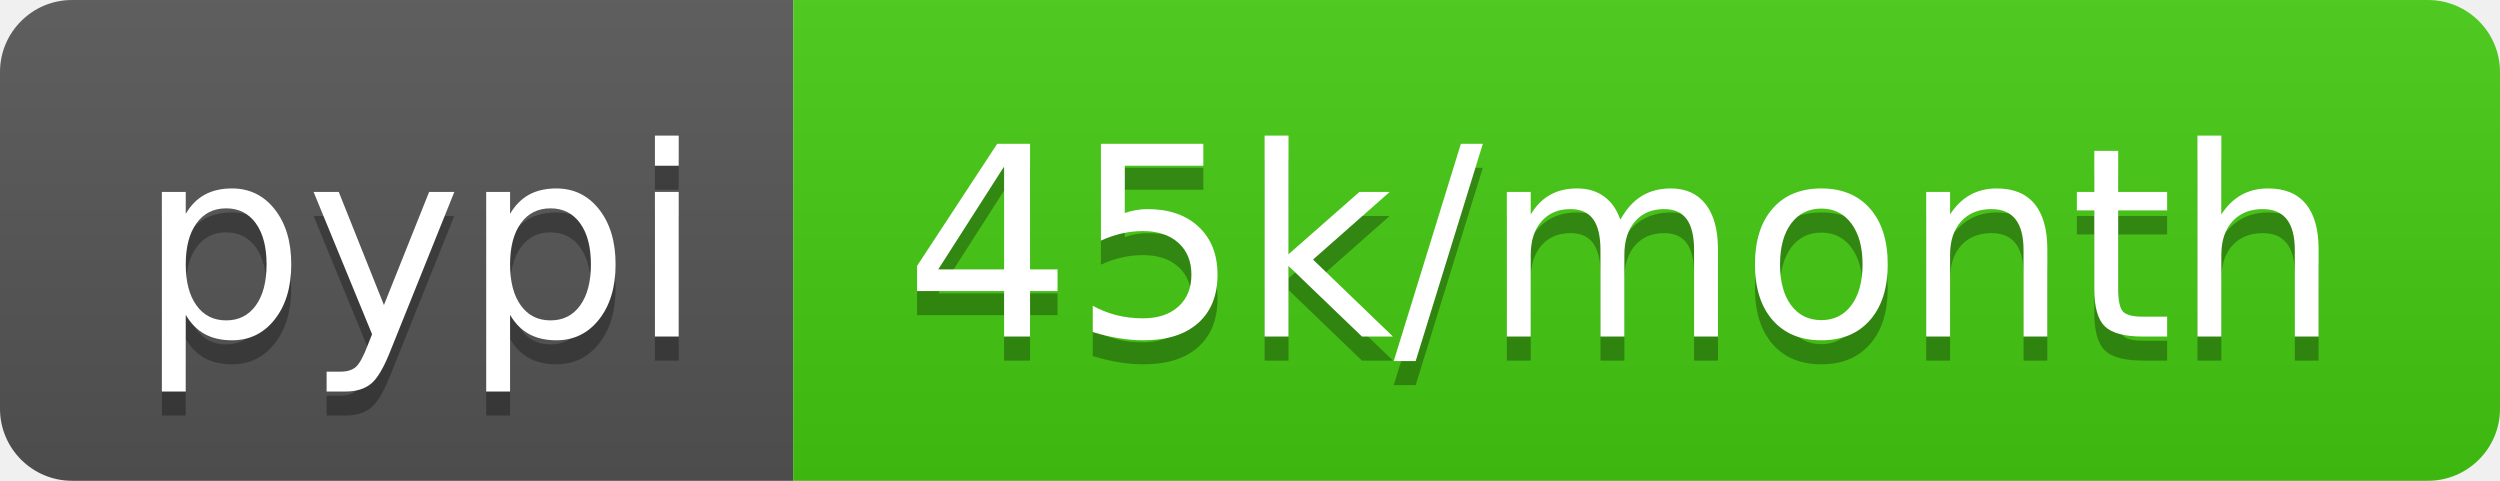
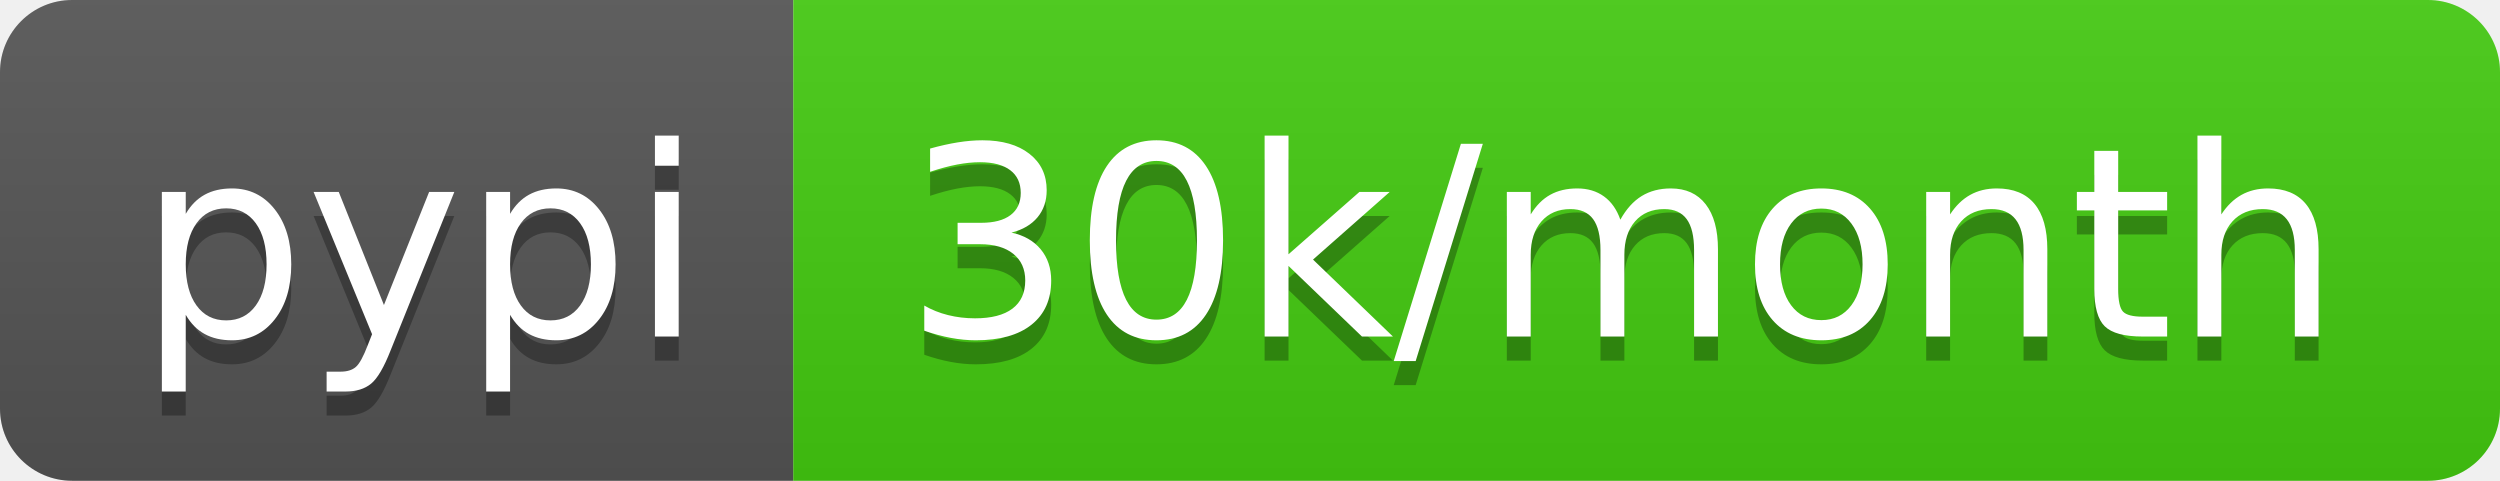
- <svg xmlns="http://www.w3.org/2000/svg" width="104" height="20" role="img" aria-label="pypi: 45k/month">
+ <svg xmlns="http://www.w3.org/2000/svg" width="104" height="20" role="img" aria-label="pypi: 30k/month">
  <linearGradient id="s" x2="0" y2="100%">
    <stop offset="0" stop-color="#bbb" stop-opacity=".1" />
    <stop offset="1" stop-opacity=".1" />
  </linearGradient>
  <clipPath id="r">
    <rect width="104" height="20" rx="3" fill="#fff" />
  </clipPath>
  <g clip-path="url(#r)">
    <rect width="33" height="20" fill="#555" />
    <rect x="33" width="71" height="20" fill="#4c1" />
    <rect width="104" height="20" fill="url(#s)" />
  </g>
  <g fill="#fff" text-anchor="middle" font-family="Verdana,Geneva,DejaVu Sans,sans-serif" text-rendering="geometricPrecision" font-size="110">
    <text aria-hidden="true" x="175" y="150" fill="#010101" fill-opacity=".3" transform="scale(.1)" textLength="230">pypi</text>
    <text x="175" y="140" transform="scale(.1)" fill="#fff" textLength="230">pypi</text>
-     <text aria-hidden="true" x="675" y="150" fill="#010101" fill-opacity=".3" transform="scale(.1)" textLength="610">45k/month</text>
-     <text x="675" y="140" transform="scale(.1)" fill="#fff" textLength="610">45k/month</text>
+     <text aria-hidden="true" x="675" y="150" fill="#010101" fill-opacity=".3" transform="scale(.1)" textLength="610">30k/month</text>
+     <text x="675" y="140" transform="scale(.1)" fill="#fff" textLength="610">30k/month</text>
  </g>
</svg>
